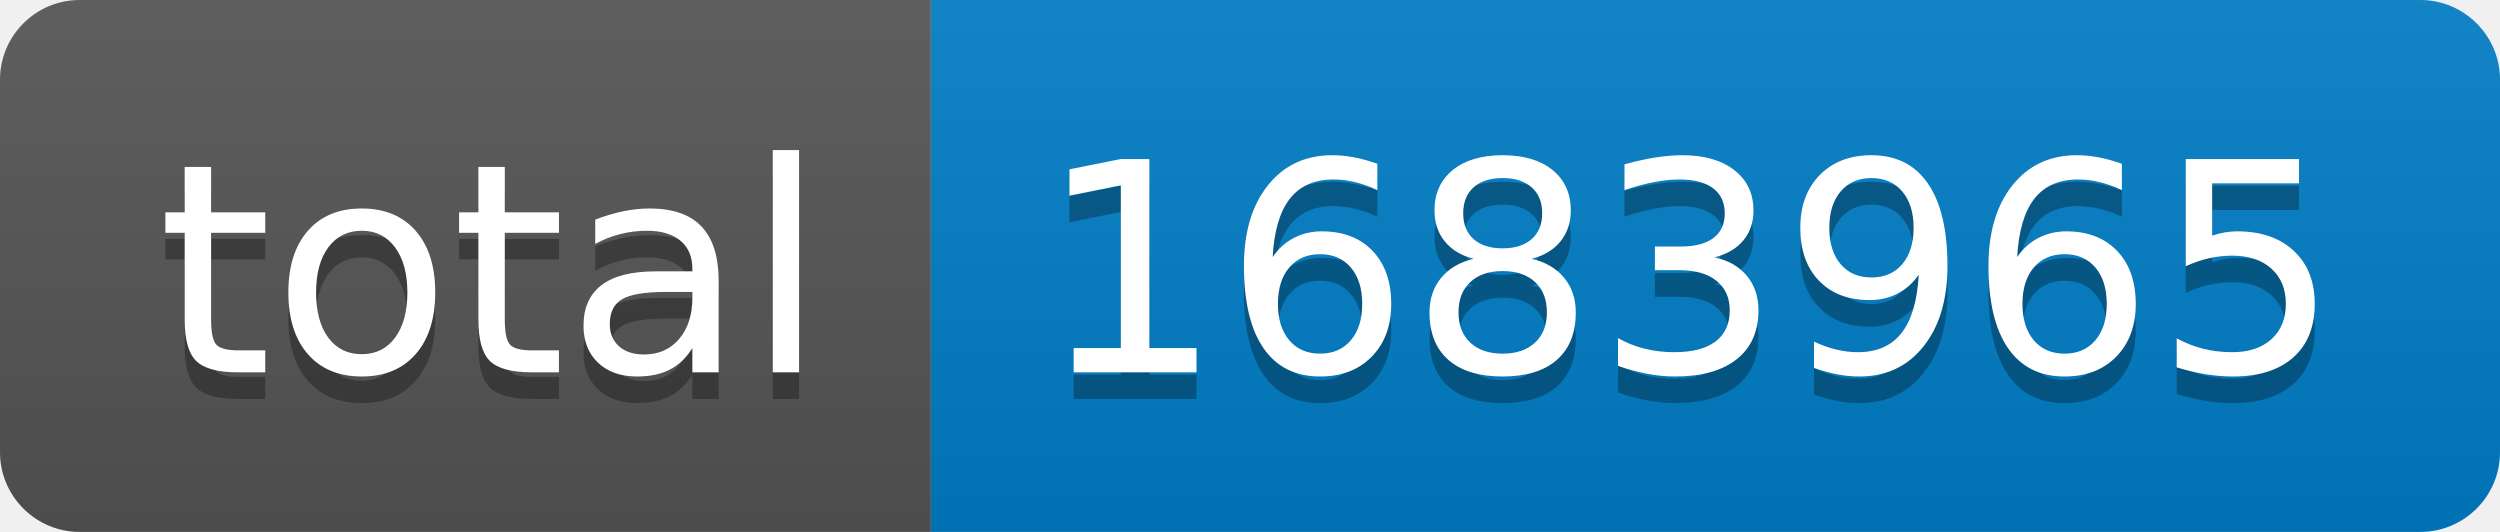
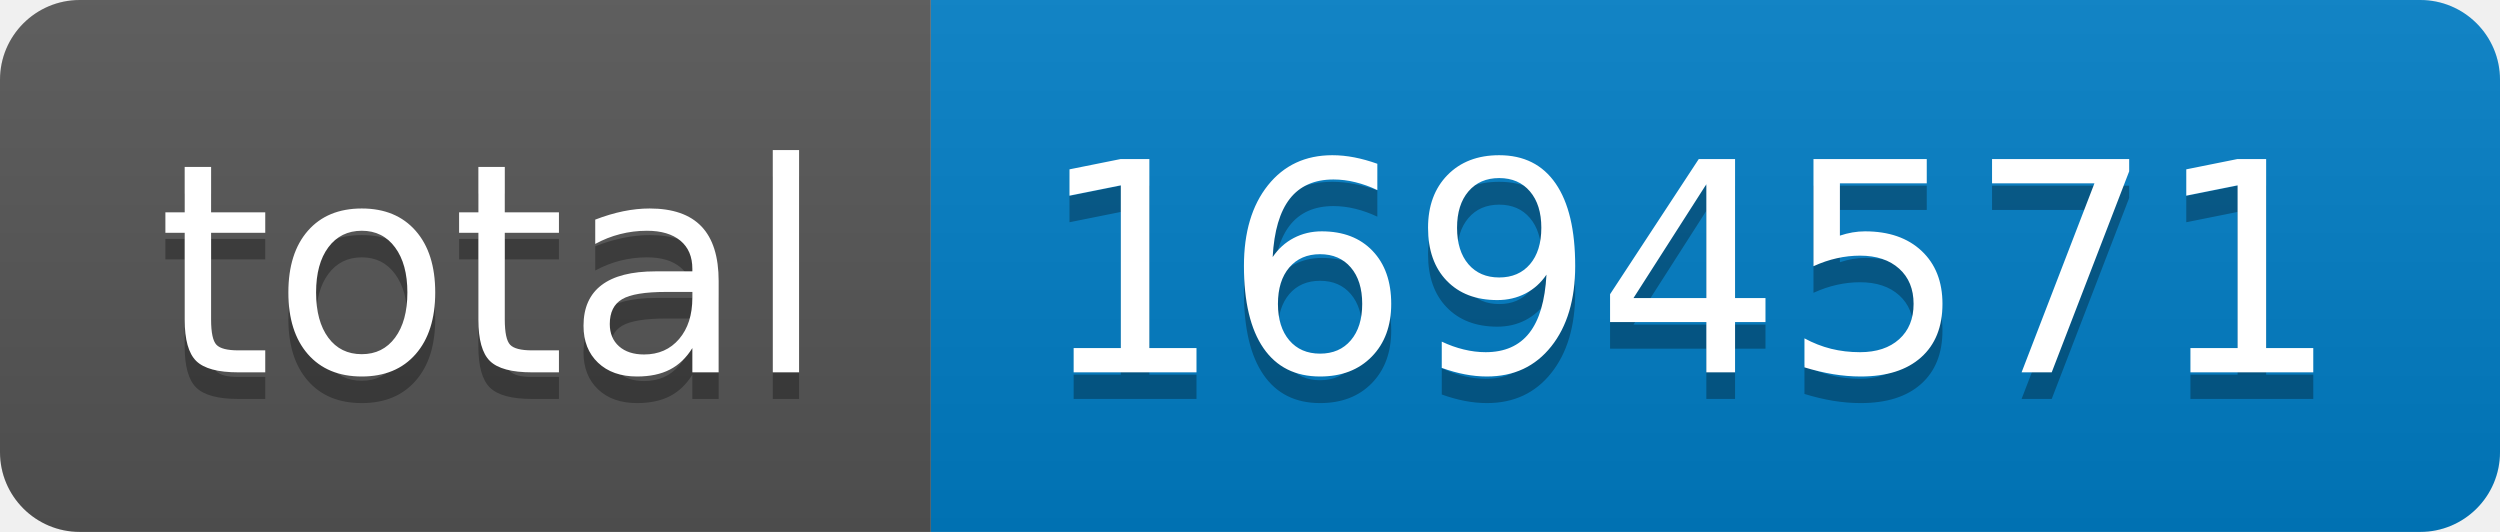
- <svg xmlns="http://www.w3.org/2000/svg" width="94" height="20" role="img" aria-label="total: 1683965">
+ <svg xmlns="http://www.w3.org/2000/svg" width="94" height="20" role="img" aria-label="total: 1694571">
  <linearGradient id="s" x2="0" y2="100%">
    <stop offset="0" stop-color="#bbb" stop-opacity=".1" />
    <stop offset="1" stop-opacity=".1" />
  </linearGradient>
  <clipPath id="r">
    <rect width="94" height="20" rx="3" fill="#fff" />
  </clipPath>
  <g clip-path="url(#r)">
    <rect width="35" height="20" fill="#555" />
    <rect x="35" width="59" height="20" fill="#007ec6" />
    <rect width="94" height="20" fill="url(#s)" />
  </g>
  <g fill="#fff" text-anchor="middle" font-family="Verdana,Geneva,DejaVu Sans,sans-serif" text-rendering="geometricPrecision" font-size="110">
    <text aria-hidden="true" x="185" y="150" fill="#010101" fill-opacity=".3" transform="scale(.1)" textLength="250">total</text>
    <text x="185" y="140" transform="scale(.1)" fill="#fff" textLength="250">total</text>
-     <text aria-hidden="true" x="635" y="150" fill="#010101" fill-opacity=".3" transform="scale(.1)" textLength="490">1683965</text>
-     <text x="635" y="140" transform="scale(.1)" fill="#fff" textLength="490">1683965</text>
+     <text aria-hidden="true" x="635" y="150" fill="#010101" fill-opacity=".3" transform="scale(.1)" textLength="490">1694571</text>
+     <text x="635" y="140" transform="scale(.1)" fill="#fff" textLength="490">1694571</text>
  </g>
</svg>
